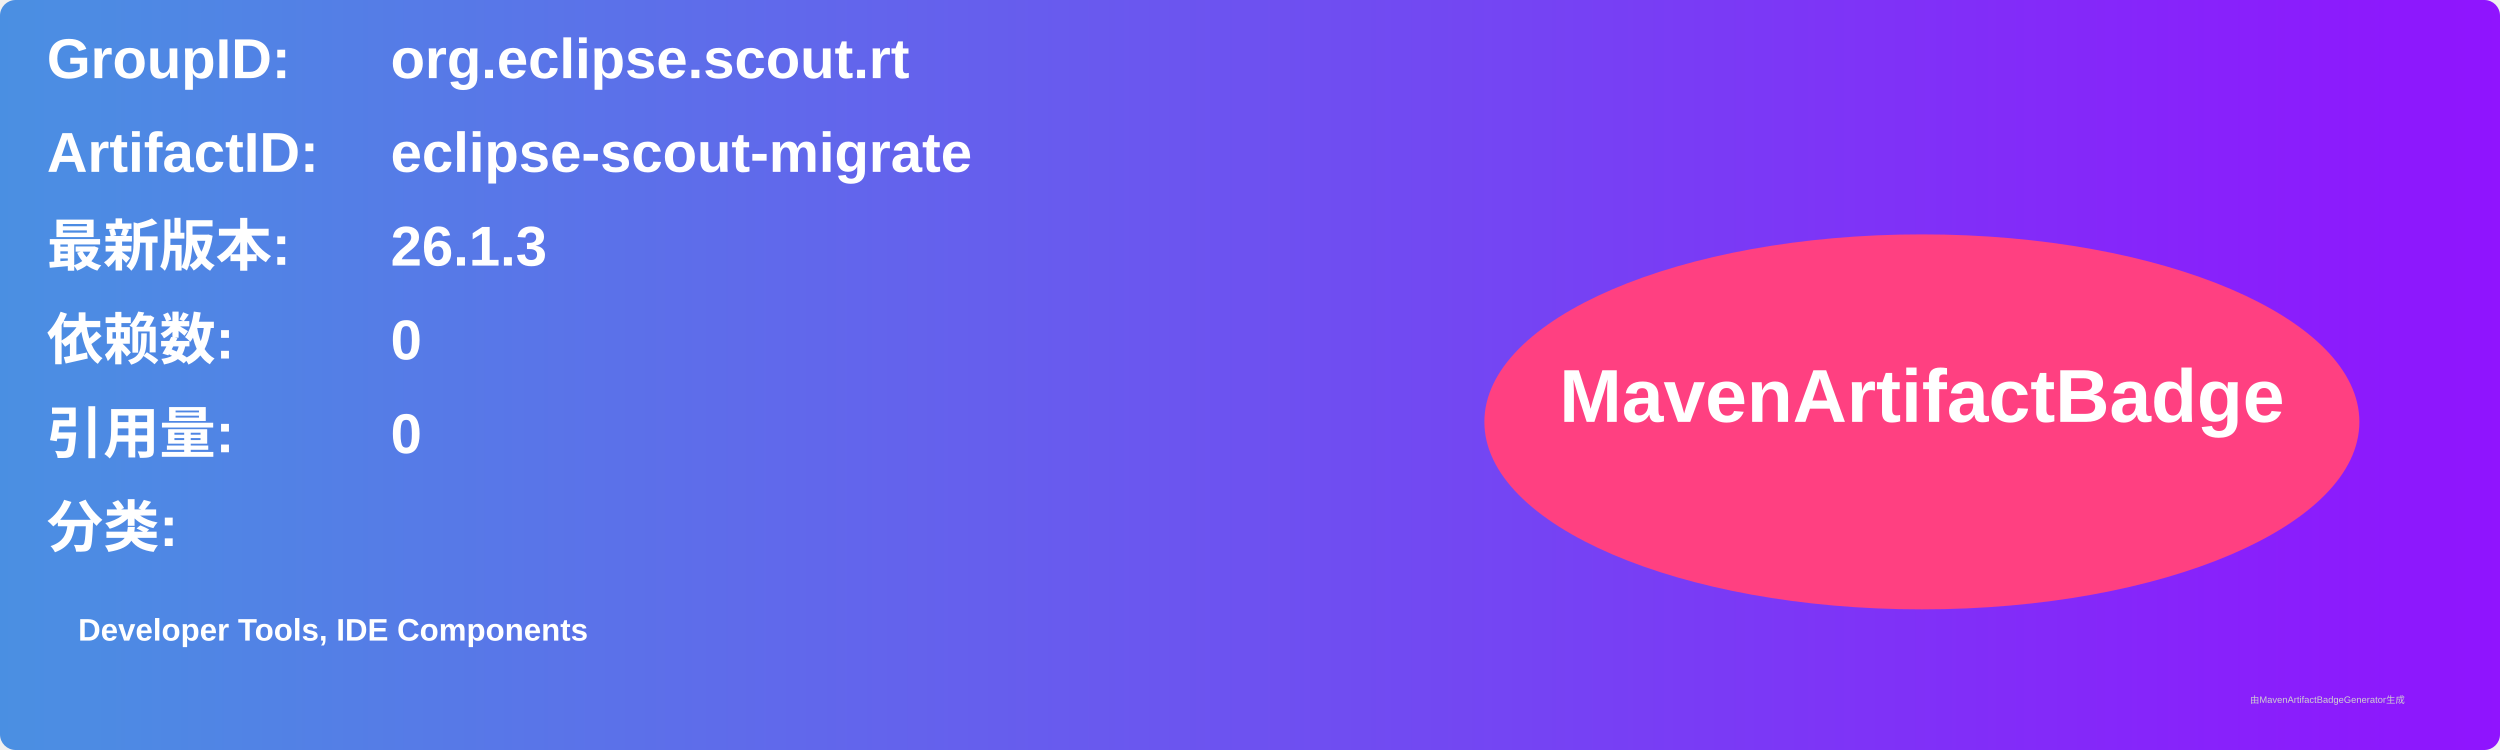
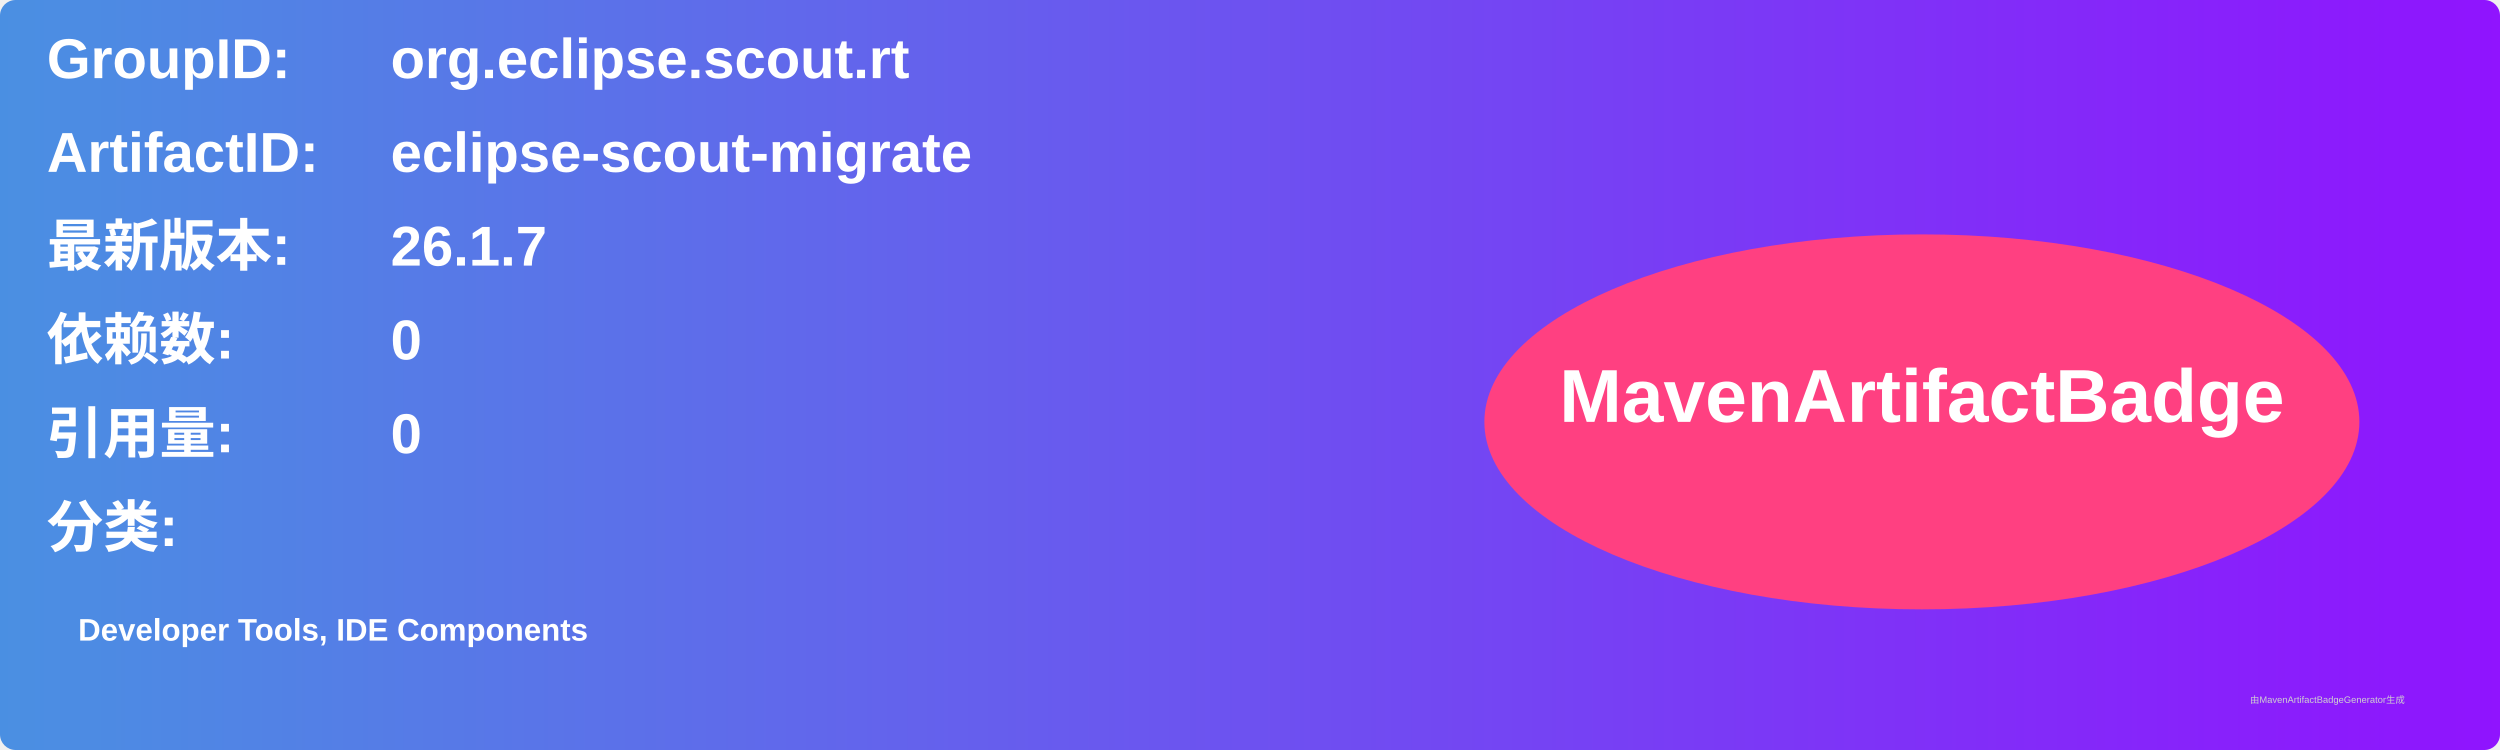
<svg xmlns="http://www.w3.org/2000/svg" width="800" height="240" viewBox="0 0 800 240">
  <linearGradient id="grad" x1="0%" y1="0%" x2="100%" y2="0%">
    <stop offset="0%" stop-color="#4a90e2" />
    <stop offset="100%" stop-color="#9013fe" />
  </linearGradient>
  <rect width="100%" height="100%" rx="5" ry="5" fill="url(#grad)" />
  <g transform="translate(15, 15)">
    <text x="0" y="10" font-family="Arial" font-size="18" fill="white" font-weight="bold" width="260">GroupID:</text>
    <text x="110" y="10" font-family="Arial" font-size="18" fill="white" font-weight="bold" width="460">org.eclipse.scout.rt</text>
    <text x="0" y="40" font-family="Arial" font-size="18" fill="white" font-weight="bold" width="260">ArtifactID:</text>
    <text x="110" y="40" font-family="Arial" font-size="18" fill="white" font-weight="bold" width="460">eclipse-scout-migrate</text>
    <text x="0" y="70" font-family="Arial" font-size="18" fill="white" font-weight="bold">最新版本:</text>
    <text x="110" y="70" font-family="Arial" font-size="18" fill="white" font-weight="bold">
-       <tspan font-weight="bold">26.1.3</tspan>
+       <tspan font-weight="bold">26.1.7</tspan>
    </text>
    <text x="0" y="100" font-family="Arial" font-size="18" fill="white" font-weight="bold">依赖数: </text>
    <text x="110" y="100" font-family="Arial" font-size="18" fill="white">
      <tspan font-weight="bold">0</tspan>
    </text>
    <text x="0" y="130" font-family="Arial" font-size="18" fill="white" font-weight="bold">引用量: </text>
    <text x="110" y="130" font-family="Arial" font-size="18" fill="white">
      <tspan font-weight="bold">0</tspan>
    </text>
    <text x="0" y="160" font-family="Arial" font-size="18" fill="white" font-weight="bold">分类:</text>
    <text x="10" y="190" font-family="Arial" font-size="10" fill="white">
      <tspan font-weight="bold">Developer Tools, IDE Components</tspan>
    </text>
    <ellipse cx="600" cy="120" rx="140" ry="60" fill="#ff4081" />
    <text x="600" y="120" text-anchor="middle" font-family="Arial" font-size="24" fill="white" font-weight="bold">MavenArtifactBadge</text>
  </g>
  <text x="720" y="225" font-family="Arial" font-size="3" fill="#d0d0d0">由MavenArtifactBadgeGenerator生成</text>
</svg>
